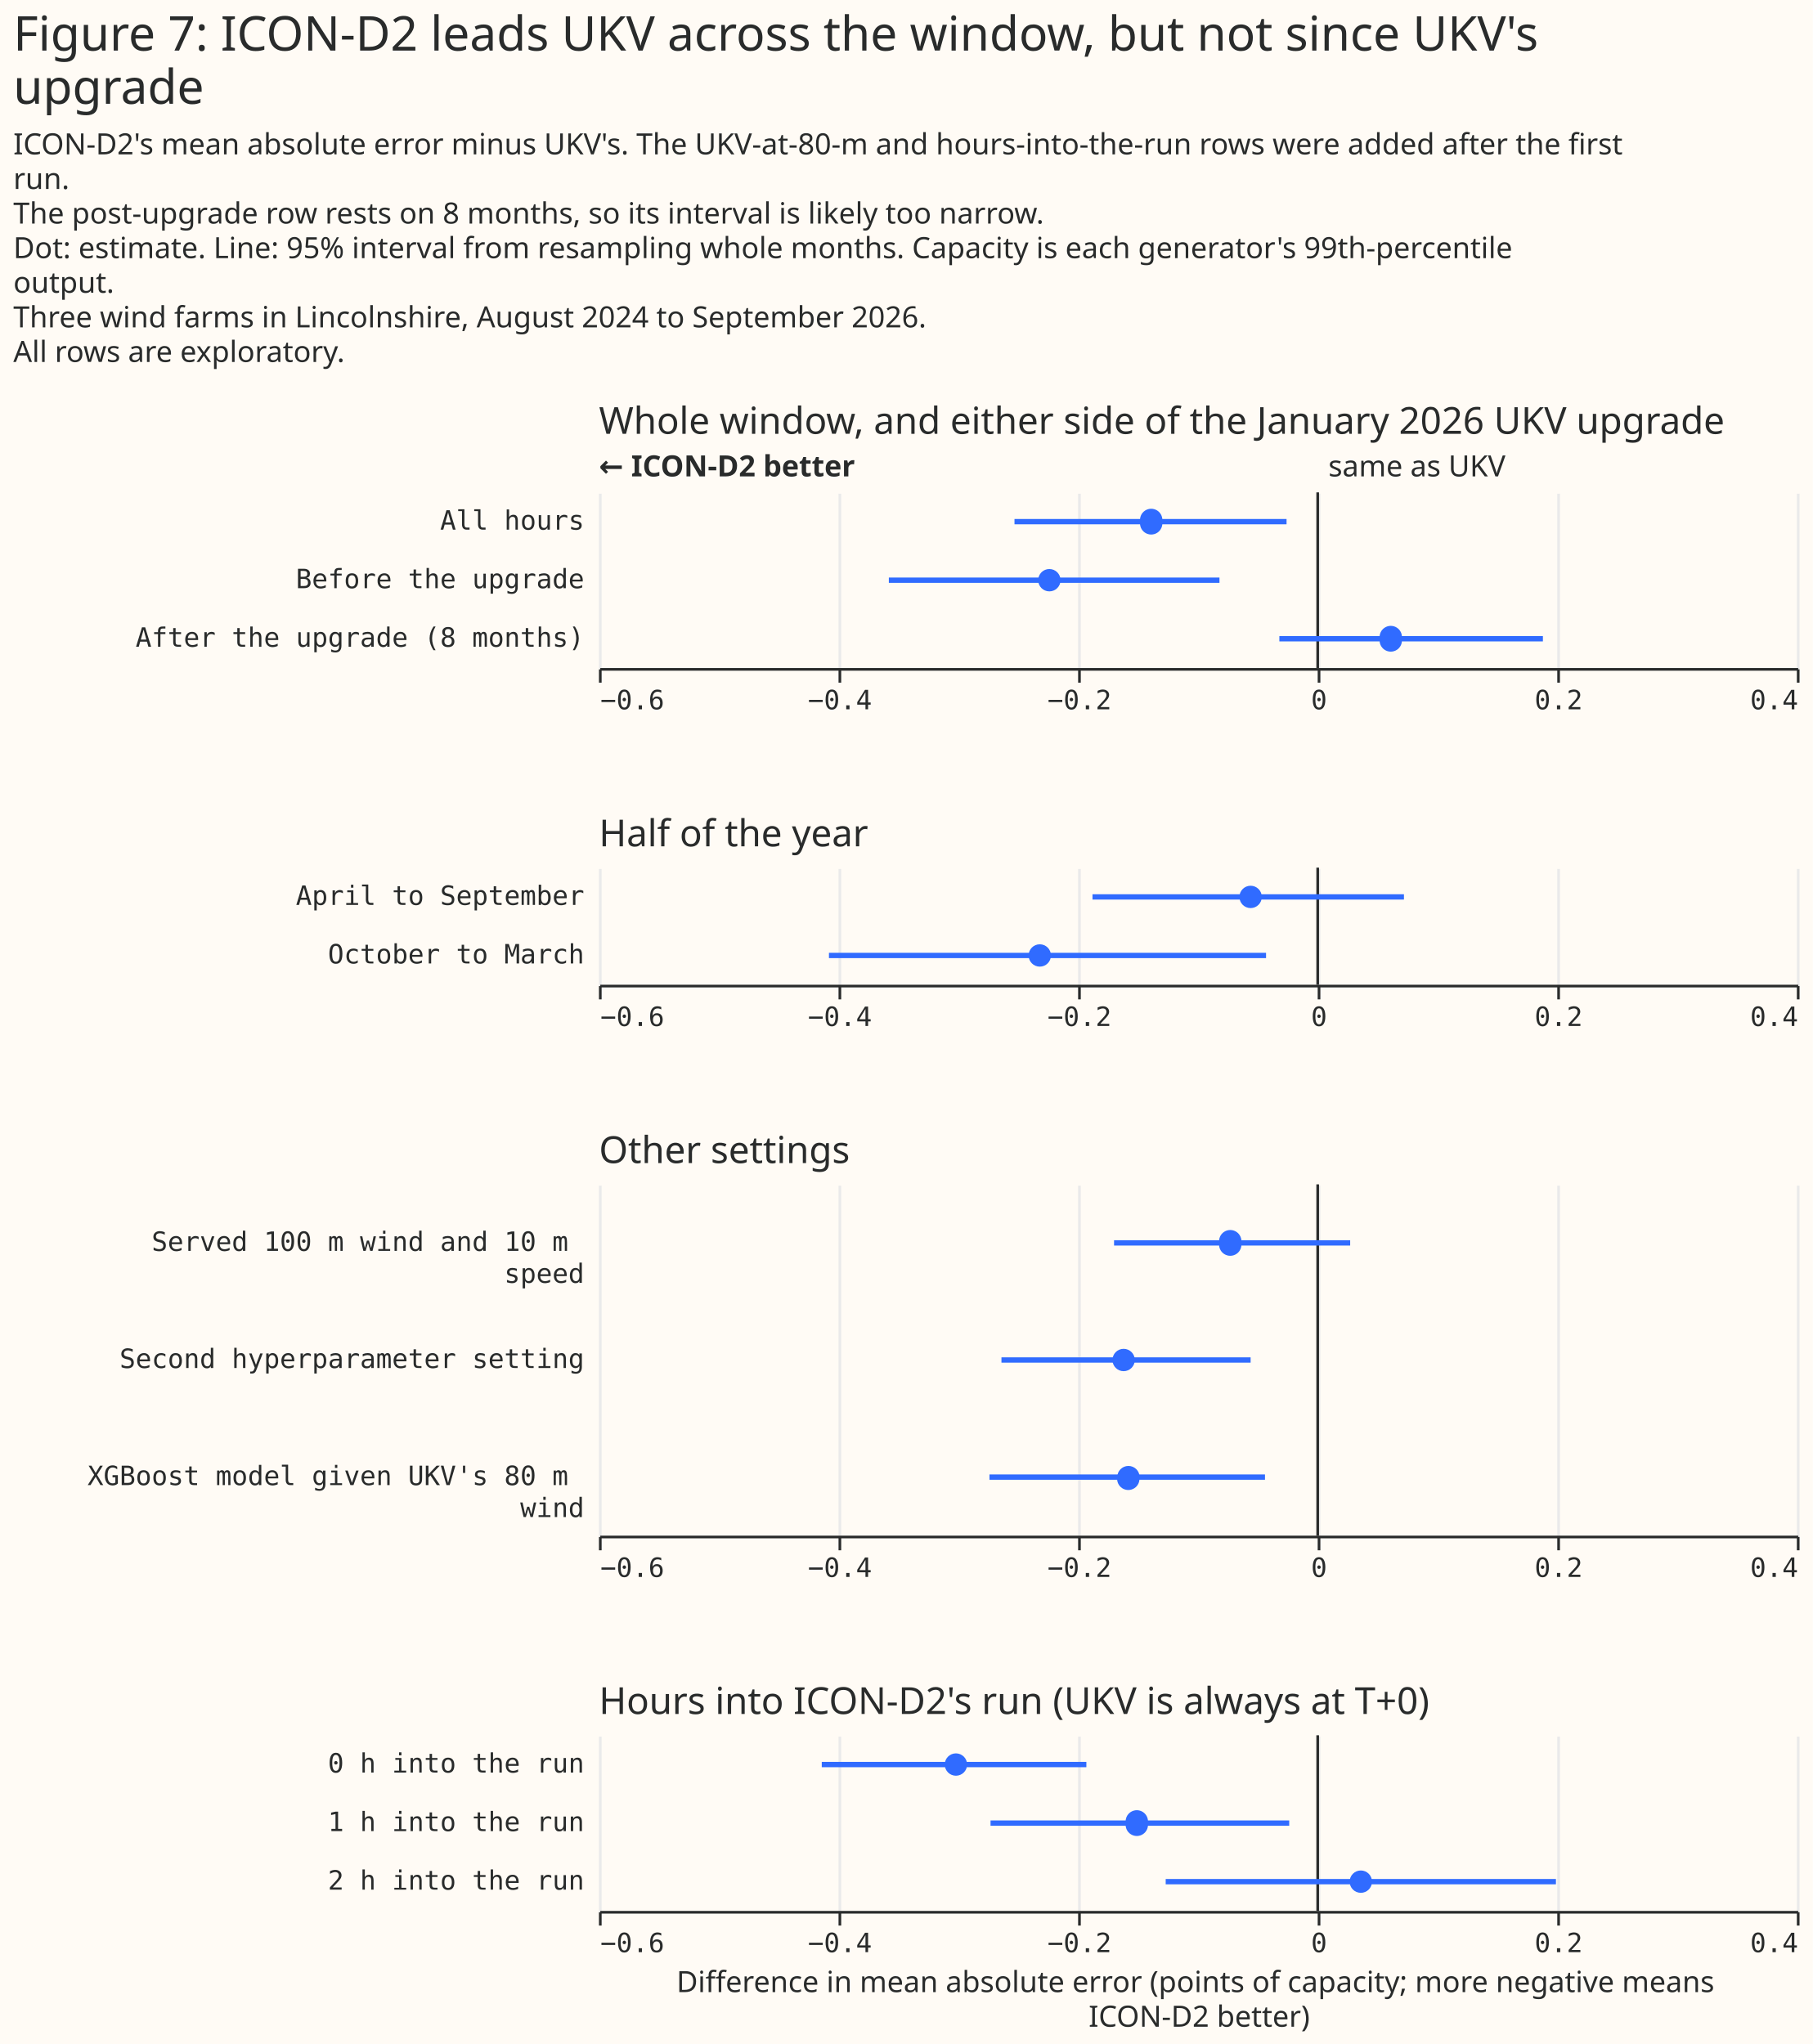
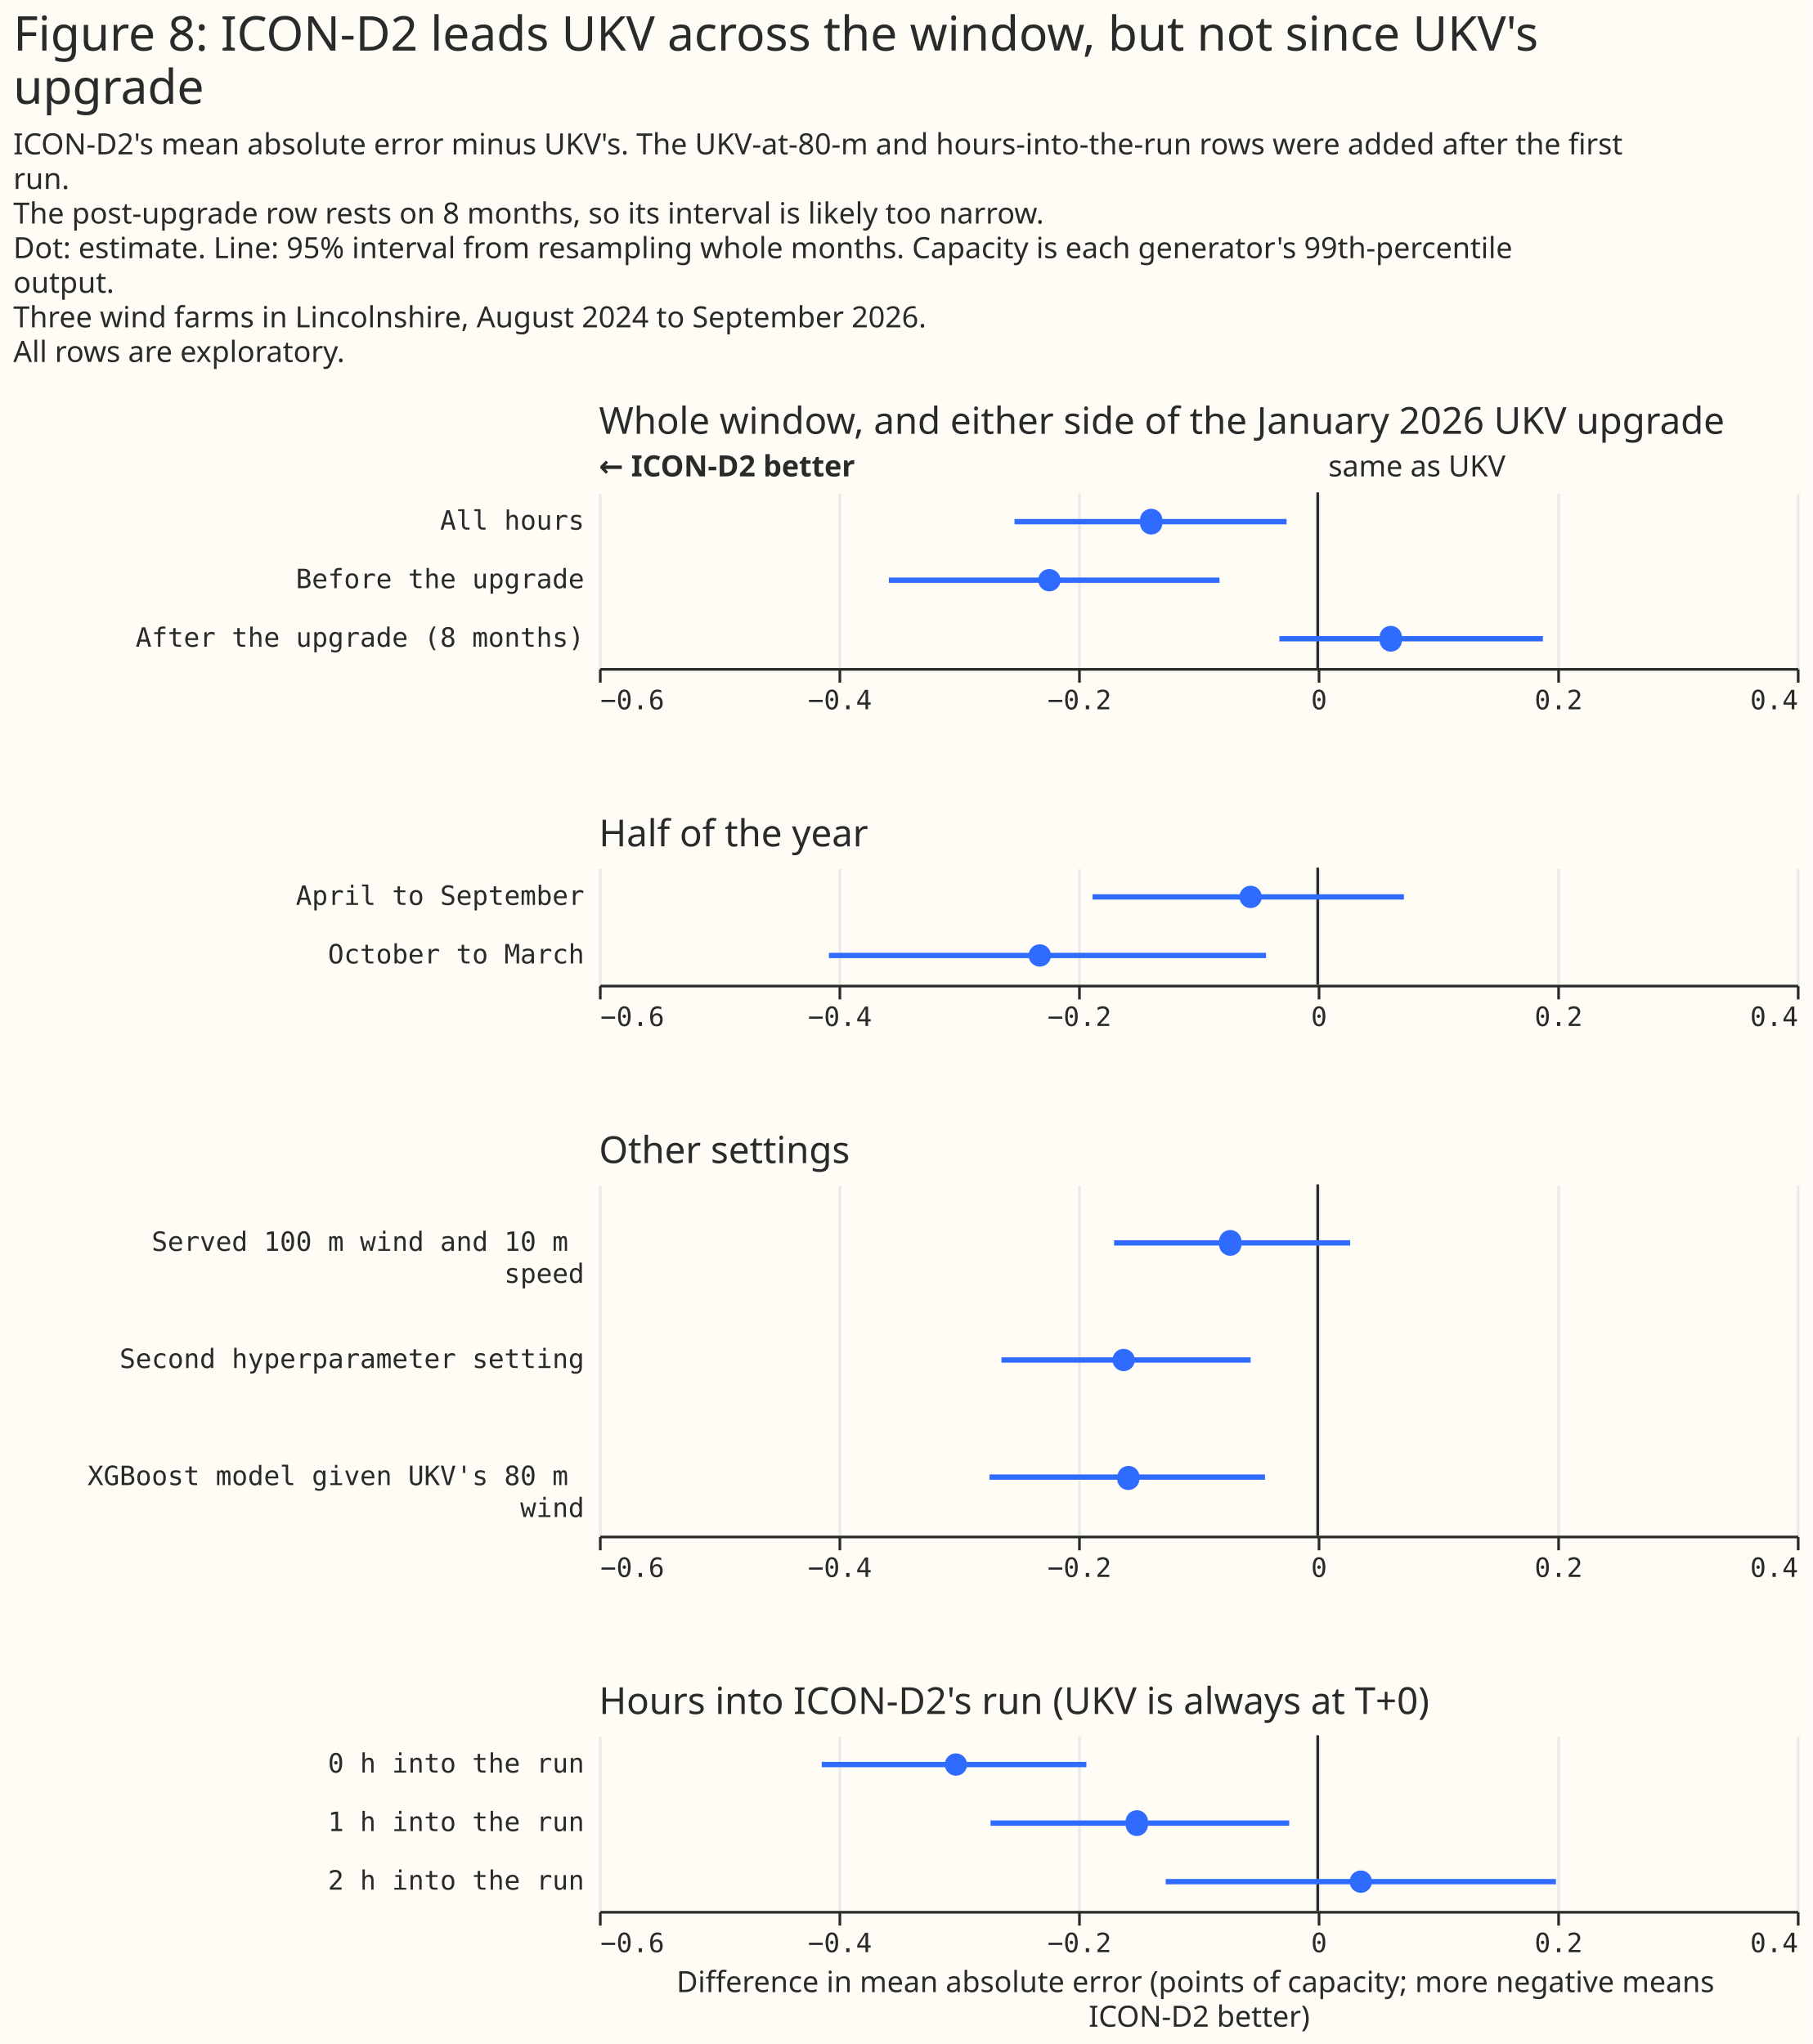
<svg xmlns="http://www.w3.org/2000/svg" width="681" height="768" class="marks" viewBox="0 0 681 768">
  <path fill="#fffbf5" d="M0 0h681v768H0z" />
  <g fill="none" stroke-miterlimit="10" aria-roledescription="group mark container" class="mark-group role-frame root">
    <path d="M225 185h450z" aria-hidden="true" class="background" />
    <g aria-roledescription="group mark container" class="mark-group role-scope concat_0_group">
      <path fill="#fffbf5" d="M225 185h450v66H225Z" aria-hidden="true" class="background" />
      <g aria-hidden="true" class="mark-group role-axis">
        <path stroke="#eaeaea" d="M225.5 251.5v-66m90 66v-66m90 66v-66m90 66v-66m90 66v-66m90 66v-66" class="mark-rule role-axis-grid" pointer-events="none" />
      </g>
      <g aria-label="X-axis for a linear scale with values from −0.6 to 0.4" aria-roledescription="axis" class="mark-group role-axis" pointer-events="none">
        <path stroke="#292b2b" d="M225.5 251.5v5m90-5v5m90-5v5m90-5v5m90-5v5m90-5v5" class="mark-rule role-axis-tick" />
        <g fill="#292b2b" class="mark-text role-axis-label" font-family="Matter Semi Mono, Roboto Mono, monospace" font-size="10">
          <text transform="translate(225.5 266.5)">−0.6</text>
          <text text-anchor="middle" transform="translate(315.5 266.5)">−0.4</text>
          <text text-anchor="middle" transform="translate(405.5 266.5)">−0.2</text>
          <text text-anchor="middle" transform="translate(495.5 266.5)">0</text>
          <text text-anchor="middle" transform="translate(585.5 266.5)">0.2</text>
          <text text-anchor="end" transform="translate(675.5 266.5)">0.4</text>
        </g>
        <path stroke="#292b2b" d="M225.5 251.5h450" class="mark-rule role-axis-domain" />
      </g>
      <g aria-label="Y-axis for a discrete scale with 3 values: All hours, Before the upgrade, After the upgrade (8 months)" aria-roledescription="axis" class="mark-group role-axis">
        <g fill="#292b2b" class="mark-text role-axis-label" font-family="Matter Semi Mono, Roboto Mono, monospace" font-size="10" pointer-events="none" text-anchor="end">
          <text transform="translate(219.5 199)">All hours</text>
          <text transform="translate(219.5 221)">Before the upgrade</text>
          <text transform="translate(219.5 243)">After the upgrade (8 months)</text>
        </g>
      </g>
      <g aria-roledescription="rule mark container" class="mark-rule role-mark concat_0_layer_0_marks">
        <path stroke="#292b2b" d="M495 185v66" aria-label="x: 0" aria-roledescription="rule mark" />
      </g>
      <g aria-roledescription="text mark container" class="mark-text role-mark concat_0_layer_1_marks">
        <text fill="#292b2b" aria-label="x: 0" aria-roledescription="text mark" font-family="Matter XH, DM Sans, sans-serif" font-size="11" transform="translate(499 179)">same as UKV</text>
      </g>
      <g aria-roledescription="text mark container" class="mark-text role-mark concat_0_layer_2_marks">
        <text fill="#292b2b" aria-label="x: −0.6" aria-roledescription="text mark" font-family="Matter XH, DM Sans, sans-serif" font-size="11" font-weight="bold" transform="translate(225 179)">← ICON-D2 better</text>
      </g>
      <g stroke="#306bff" stroke-width="2" aria-hidden="true" class="mark-rule role-mark concat_0_layer_3_marks" clip-path="url(#a)" transform="translate(225 185)">
        <path d="M156.1 11h102.2M108.9 33h124.2m22.5 22h99" />
      </g>
      <g fill="#306bff" aria-roledescription="symbol mark container" class="mark-symbol role-mark concat_0_layer_4_marks" clip-path="url(#b)" transform="translate(225 185)">
        <path d="M211.6 11a4.2 4.2 0 1 1-8.3 0 4.2 4.2 0 1 1 8.3 0" aria-label=": −0.14; label: All hours; shade: weather model; Row: All hours; Estimate: −0.139; Lower 95%: −0.253; Upper 95%: −0.026" aria-roledescription="point" />
        <path d="M173.4 33a4.2 4.2 0 1 1-8.4 0 4.2 4.2 0 1 1 8.4 0" aria-label=": −0.22; label: Before the upgrade; shade: weather model; Row: Before the upgrade; Estimate: −0.224; Lower 95%: −0.358; Upper 95%: −0.082" aria-roledescription="point" />
        <path d="M301.6 55a4.2 4.2 0 1 1-8.3 0 4.2 4.2 0 1 1 8.3 0" aria-label=": 0.06; label: After the upgrade (8 months); shade: weather model; Row: After the upgrade (8 months); Estimate: 0.061; Lower 95%: −0.032; Upper 95%: 0.188" aria-roledescription="point" />
      </g>
      <g class="mark-group role-title">
        <text fill="#292b2b" aria-label="Title text 'Whole window, and either side of the January 2026 UKV upgrade'" aria-roledescription="title" class="mark-text role-title-text" font-family="Matter XH, DM Sans, sans-serif" font-size="14" pointer-events="none" transform="translate(225 163)">Whole window, and either side of the January 2026 UKV upgrade</text>
      </g>
    </g>
    <g aria-roledescription="group mark container" class="mark-group role-scope concat_1_group">
      <path fill="#fffbf5" d="M225 326h450v44H225Z" aria-hidden="true" class="background" />
      <g aria-hidden="true" class="mark-group role-axis">
        <path stroke="#eaeaea" d="M225.5 370.5v-44m90 44v-44m90 44v-44m90 44v-44m90 44v-44m90 44v-44" class="mark-rule role-axis-grid" pointer-events="none" />
      </g>
      <g aria-label="X-axis for a linear scale with values from −0.6 to 0.4" aria-roledescription="axis" class="mark-group role-axis" pointer-events="none">
        <path stroke="#292b2b" d="M225.5 370.5v5m90-5v5m90-5v5m90-5v5m90-5v5m90-5v5" class="mark-rule role-axis-tick" />
        <g fill="#292b2b" class="mark-text role-axis-label" font-family="Matter Semi Mono, Roboto Mono, monospace" font-size="10">
          <text transform="translate(225.5 385.5)">−0.6</text>
          <text text-anchor="middle" transform="translate(315.5 385.5)">−0.4</text>
          <text text-anchor="middle" transform="translate(405.5 385.5)">−0.2</text>
          <text text-anchor="middle" transform="translate(495.5 385.5)">0</text>
          <text text-anchor="middle" transform="translate(585.5 385.5)">0.2</text>
          <text text-anchor="end" transform="translate(675.5 385.5)">0.4</text>
        </g>
        <path stroke="#292b2b" d="M225.5 370.5h450" class="mark-rule role-axis-domain" />
      </g>
      <g aria-label="Y-axis for a discrete scale with 2 values: April to September, October to March" aria-roledescription="axis" class="mark-group role-axis">
        <g fill="#292b2b" class="mark-text role-axis-label" font-family="Matter Semi Mono, Roboto Mono, monospace" font-size="10" pointer-events="none" text-anchor="end">
          <text transform="translate(219.5 340)">April to September</text>
          <text transform="translate(219.5 362)">October to March</text>
        </g>
      </g>
      <g aria-roledescription="rule mark container" class="mark-rule role-mark concat_1_layer_0_marks">
        <path stroke="#292b2b" d="M495 326v44" aria-label="x: 0" aria-roledescription="rule mark" />
      </g>
      <g stroke="#306bff" stroke-width="2" aria-hidden="true" class="mark-rule role-mark concat_1_layer_1_marks" clip-path="url(#c)" transform="translate(225 326)">
        <path d="M185.4 11h117m-216 22h164.2" />
      </g>
      <g fill="#306bff" aria-roledescription="symbol mark container" class="mark-symbol role-mark concat_1_layer_2_marks" clip-path="url(#d)" transform="translate(225 326)">
        <path d="M249 11a4.2 4.2 0 1 1-8.4 0 4.2 4.2 0 1 1 8.4 0" aria-label=": −0.06; label: April to September; shade: weather model; Row: April to September; Estimate: −0.056; Lower 95%: −0.188; Upper 95%: 0.072" aria-roledescription="point" />
        <path d="M169.8 33a4.2 4.2 0 1 1-8.4 0 4.2 4.2 0 1 1 8.4 0" aria-label=": −0.23; label: October to March; shade: weather model; Row: October to March; Estimate: −0.232; Lower 95%: −0.408; Upper 95%: −0.043" aria-roledescription="point" />
      </g>
      <g class="mark-group role-title">
        <text fill="#292b2b" aria-label="Title text 'Half of the year'" aria-roledescription="title" class="mark-text role-title-text" font-family="Matter XH, DM Sans, sans-serif" font-size="14" pointer-events="none" transform="translate(225 318)">Half of the year</text>
      </g>
    </g>
    <g aria-roledescription="group mark container" class="mark-group role-scope concat_2_group">
      <path fill="#fffbf5" d="M225 445h450v132H225Z" aria-hidden="true" class="background" />
      <g aria-hidden="true" class="mark-group role-axis">
        <path stroke="#eaeaea" d="M225.5 577.5v-132m90 132v-132m90 132v-132m90 132v-132m90 132v-132m90 132v-132" class="mark-rule role-axis-grid" pointer-events="none" />
      </g>
      <g aria-label="X-axis for a linear scale with values from −0.6 to 0.4" aria-roledescription="axis" class="mark-group role-axis" pointer-events="none">
        <path stroke="#292b2b" d="M225.5 577.5v5m90-5v5m90-5v5m90-5v5m90-5v5m90-5v5" class="mark-rule role-axis-tick" />
        <g fill="#292b2b" class="mark-text role-axis-label" font-family="Matter Semi Mono, Roboto Mono, monospace" font-size="10">
          <text transform="translate(225.5 592.5)">−0.6</text>
          <text text-anchor="middle" transform="translate(315.5 592.5)">−0.4</text>
          <text text-anchor="middle" transform="translate(405.5 592.5)">−0.2</text>
          <text text-anchor="middle" transform="translate(495.5 592.5)">0</text>
          <text text-anchor="middle" transform="translate(585.5 592.5)">0.2</text>
          <text text-anchor="end" transform="translate(675.5 592.5)">0.4</text>
        </g>
        <path stroke="#292b2b" d="M225.5 577.5h450" class="mark-rule role-axis-domain" />
      </g>
      <g aria-label="Y-axis for a discrete scale with 3 values: Served 100 m wind and 10 m speed, Second hyperparameter setting, XGBoost model given UKV's 80 m wind" aria-roledescription="axis" class="mark-group role-axis">
        <g fill="#292b2b" class="mark-text role-axis-label" font-family="Matter Semi Mono, Roboto Mono, monospace" font-size="10" pointer-events="none" text-anchor="end">
          <text transform="translate(219.5 470)">
            <tspan>Served 100 m wind and 10 m</tspan>
            <tspan x="0" dy="12">speed</tspan>
          </text>
          <text transform="translate(219.5 514)">Second hyperparameter setting</text>
          <text transform="translate(219.5 558)">
            <tspan>XGBoost model given UKV's 80 m</tspan>
            <tspan x="0" dy="12">wind</tspan>
          </text>
        </g>
      </g>
      <g aria-roledescription="rule mark container" class="mark-rule role-mark concat_2_layer_0_marks">
        <path stroke="#292b2b" d="M495 445v132" aria-label="x: 0" aria-roledescription="rule mark" />
      </g>
      <g stroke="#306bff" stroke-width="2" aria-hidden="true" class="mark-rule role-mark concat_2_layer_1_marks" clip-path="url(#f)" transform="translate(225 445)">
        <path d="M193.5 22h88.7m-131 44h93.6m-98.1 44h103.5" />
      </g>
      <g fill="#306bff" aria-roledescription="symbol mark container" class="mark-symbol role-mark concat_2_layer_2_marks" clip-path="url(#g)" transform="translate(225 445)">
        <path d="M241.3 22a4.2 4.2 0 1 1-8.3 0 4.2 4.2 0 1 1 8.3 0" aria-label=": −0.07; label: Served 100 m wind and 10 m speed; shade: weather model; Row: Served 100 m wind and 10 m speed; Estimate: −0.073; Lower 95%: −0.17; Upper 95%: 0.027" aria-roledescription="point" />
        <path d="M201.3 66a4.2 4.2 0 1 1-8.4 0 4.2 4.2 0 1 1 8.4 0" aria-label=": −0.16; label: Second hyperparameter setting; shade: weather model; Row: Second hyperparameter setting; Estimate: −0.162; Lower 95%: −0.264; Upper 95%: −0.056" aria-roledescription="point" />
        <path d="M203 110a4.2 4.2 0 1 1-8.3 0 4.2 4.2 0 1 1 8.4 0" aria-label=": −0.16; label: XGBoost model given UKV's 80 m wind; shade: weather model; Row: XGBoost model given UKV's 80 m wind; Estimate: −0.158; Lower 95%: −0.274; Upper 95%: −0.044" aria-roledescription="point" />
      </g>
      <g class="mark-group role-title">
        <text fill="#292b2b" aria-label="Title text 'Other settings'" aria-roledescription="title" class="mark-text role-title-text" font-family="Matter XH, DM Sans, sans-serif" font-size="14" pointer-events="none" transform="translate(225 437)">Other settings</text>
      </g>
    </g>
    <g aria-roledescription="group mark container" class="mark-group role-scope concat_3_group">
      <path fill="#fffbf5" d="M225 652h450v66H225Z" aria-hidden="true" class="background" />
      <g aria-hidden="true" class="mark-group role-axis">
        <path stroke="#eaeaea" d="M225.5 718.5v-66m90 66v-66m90 66v-66m90 66v-66m90 66v-66m90 66v-66" class="mark-rule role-axis-grid" pointer-events="none" />
      </g>
      <g aria-label="X-axis titled 'Difference in mean absolute error (points of capacity; more negative means ICON-D2 better)' for a linear scale with values from −0.6 to 0.4" aria-roledescription="axis" class="mark-group role-axis" pointer-events="none">
        <path stroke="#292b2b" d="M225.5 718.5v5m90-5v5m90-5v5m90-5v5m90-5v5m90-5v5" class="mark-rule role-axis-tick" />
        <g fill="#292b2b" class="mark-text role-axis-label" font-family="Matter Semi Mono, Roboto Mono, monospace" font-size="10">
          <text transform="translate(225.5 733.5)">−0.6</text>
          <text text-anchor="middle" transform="translate(315.5 733.5)">−0.4</text>
          <text text-anchor="middle" transform="translate(405.5 733.5)">−0.2</text>
          <text text-anchor="middle" transform="translate(495.5 733.5)">0</text>
          <text text-anchor="middle" transform="translate(585.5 733.5)">0.2</text>
          <text text-anchor="end" transform="translate(675.5 733.5)">0.4</text>
        </g>
        <path stroke="#292b2b" d="M225.5 718.5h450" class="mark-rule role-axis-domain" />
        <text fill="#292b2b" class="mark-text role-axis-title" font-family="Matter XH, DM Sans, sans-serif" font-size="11" text-anchor="middle" transform="translate(450.5 748.5)">
          <tspan>Difference in mean absolute error (points of capacity; more negative means</tspan>
          <tspan x="0" dy="13">ICON-D2 better)</tspan>
        </text>
      </g>
      <g aria-label="Y-axis for a discrete scale with 3 values: 0 h into the run, 1 h into the run, 2 h into the run" aria-roledescription="axis" class="mark-group role-axis">
        <g fill="#292b2b" class="mark-text role-axis-label" font-family="Matter Semi Mono, Roboto Mono, monospace" font-size="10" pointer-events="none" text-anchor="end">
          <text transform="translate(219.5 666)">0 h into the run</text>
          <text transform="translate(219.5 688)">1 h into the run</text>
          <text transform="translate(219.5 710)">2 h into the run</text>
        </g>
      </g>
      <g aria-roledescription="rule mark container" class="mark-rule role-mark concat_3_layer_0_marks">
        <path stroke="#292b2b" d="M495 652v66" aria-label="x: 0" aria-roledescription="rule mark" />
      </g>
      <g stroke="#306bff" stroke-width="2" aria-hidden="true" class="mark-rule role-mark concat_3_layer_1_marks" clip-path="url(#i)" transform="translate(225 652)">
        <path d="M83.7 11h99.4m-36 22h112.2m-46.4 22h146.6" />
      </g>
      <g fill="#306bff" aria-roledescription="symbol mark container" class="mark-symbol role-mark concat_3_layer_2_marks" clip-path="url(#j)" transform="translate(225 652)">
        <path d="M138.3 11a4.2 4.2 0 1 1-8.4 0 4.2 4.2 0 1 1 8.4 0" aria-label="Difference in mean absolute error (points of capacity; more negative means, ICON-D2 better): −0.3; label: 0 h into the run; shade: weather model; Row: 0 h into the run; Estimate: −0.302; Lower 95%: −0.414; Upper 95%: −0.193" aria-roledescription="point" />
        <path d="M206.2 33a4.2 4.2 0 1 1-8.3 0 4.2 4.2 0 1 1 8.3 0" aria-label="Difference in mean absolute error (points of capacity; more negative means, ICON-D2 better): −0.15; label: 1 h into the run; shade: weather model; Row: 1 h into the run; Estimate: −0.151; Lower 95%: −0.273; Upper 95%: −0.024" aria-roledescription="point" />
        <path d="M290.4 55a4.2 4.2 0 1 1-8.4 0 4.2 4.2 0 1 1 8.4 0" aria-label="Difference in mean absolute error (points of capacity; more negative means, ICON-D2 better): 0.04; label: 2 h into the run; shade: weather model; Row: 2 h into the run; Estimate: 0.036; Lower 95%: −0.127; Upper 95%: 0.199" aria-roledescription="point" />
      </g>
      <g class="mark-group role-title">
        <text fill="#292b2b" aria-label="Title text 'Hours into ICON-D2's run (UKV is always at T+0)'" aria-roledescription="title" class="mark-text role-title-text" font-family="Matter XH, DM Sans, sans-serif" font-size="14" pointer-events="none" transform="translate(225 644)">Hours into ICON-D2's run (UKV is always at T+0)</text>
      </g>
    </g>
    <g fill="#292b2b" class="mark-group role-title" font-family="Matter XH, DM Sans, sans-serif" pointer-events="none">
-       <text aria-label="Title text 'Figure 7: ICON-D2 leads UKV across the window, but not since UKV's upgrade'" aria-roledescription="title" class="mark-text role-title-text" font-size="18" transform="translate(5 19)">
-         <tspan>Figure 7: ICON-D2 leads UKV across the window, but not since UKV's</tspan>
+       <text aria-label="Title text 'Figure 8: ICON-D2 leads UKV across the window, but not since UKV's upgrade'" aria-roledescription="title" class="mark-text role-title-text" font-size="18" transform="translate(5 19)">
+         <tspan>Figure 8: ICON-D2 leads UKV across the window, but not since UKV's</tspan>
        <tspan x="0" dy="20">upgrade</tspan>
      </text>
      <text aria-label="Subtitle text 'ICON-D2's mean absolute error minus UKV's. The UKV-at-80-m and hours-into-the-run rows were added after the first run. The post-upgrade row rests on 8 months, so its interval is likely too narrow. Dot: estimate. Line: 95% interval from resampling whole months. Capacity is each generator's 99th-percentile output. Three wind farms in Lincolnshire, August 2024 to September 2026. All rows are exploratory.'" aria-roledescription="subtitle" class="mark-text role-title-subtitle" font-size="11" transform="translate(5 58)">
        <tspan>ICON-D2's mean absolute error minus UKV's. The UKV-at-80-m and hours-into-the-run rows were added after the first</tspan>
        <tspan x="0" dy="13">run.</tspan>
        <tspan x="0" dy="13">The post-upgrade row rests on 8 months, so its interval is likely too narrow.</tspan>
        <tspan x="0" dy="13">Dot: estimate. Line: 95% interval from resampling whole months. Capacity is each generator's 99th-percentile</tspan>
        <tspan x="0" dy="13">output.</tspan>
        <tspan x="0" dy="13">Three wind farms in Lincolnshire, August 2024 to September 2026.</tspan>
        <tspan x="0" dy="13">All rows are exploratory.</tspan>
      </text>
    </g>
  </g>
  <defs>
    <clipPath id="a">
      <path d="M0 0h450v66H0z" />
    </clipPath>
    <clipPath id="b">
      <path d="M0 0h450v66H0z" />
    </clipPath>
    <clipPath id="c">
      <path d="M0 0h450v44H0z" />
    </clipPath>
    <clipPath id="d">
      <path d="M0 0h450v44H0z" />
    </clipPath>
    <clipPath id="f">
      <path d="M0 0h450v132H0z" />
    </clipPath>
    <clipPath id="g">
      <path d="M0 0h450v132H0z" />
    </clipPath>
    <clipPath id="i">
      <path d="M0 0h450v66H0z" />
    </clipPath>
    <clipPath id="j">
      <path d="M0 0h450v66H0z" />
    </clipPath>
  </defs>
</svg>
